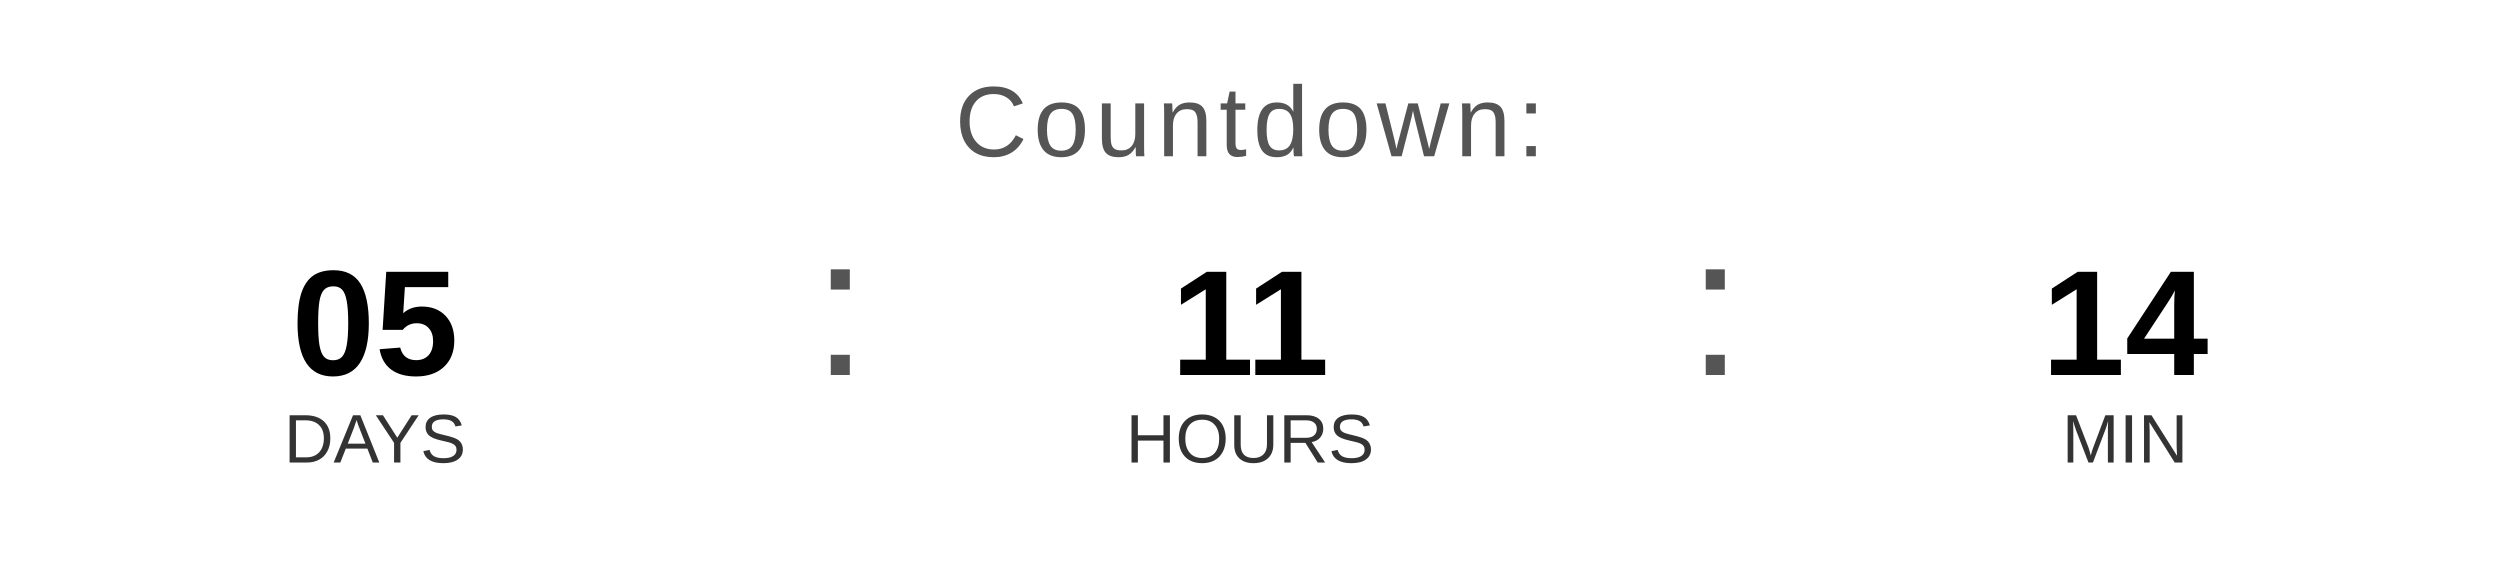
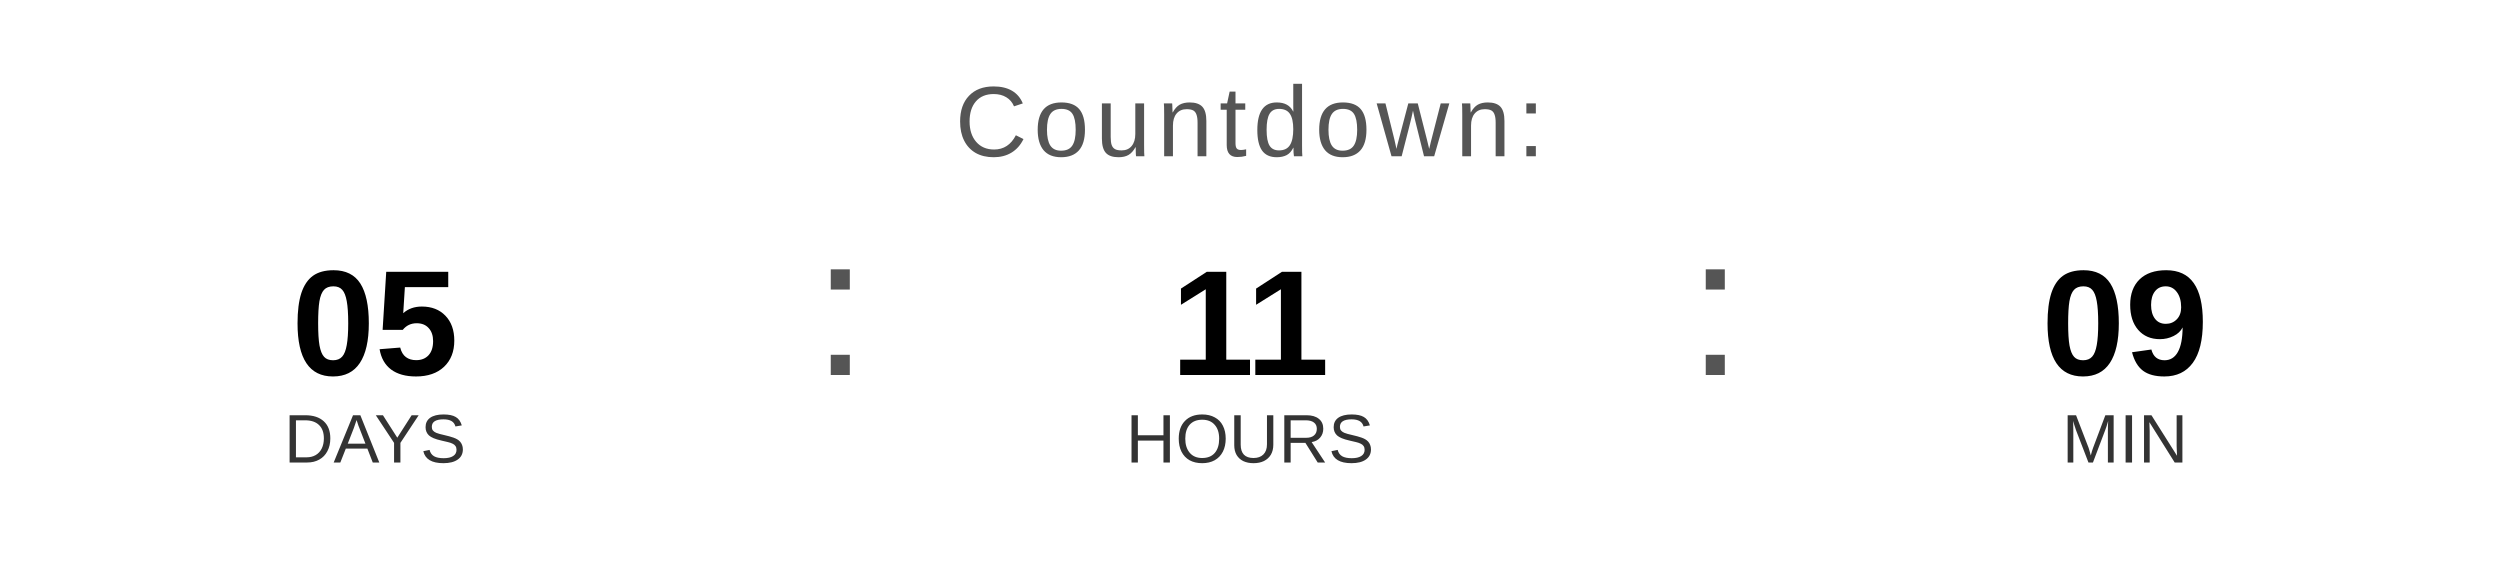
<svg xmlns="http://www.w3.org/2000/svg" width="400" height="90" viewBox="0 0 400 90">
  <text x="200" y="25" font-family="Arial, Helvetica, sans-serif" font-size="16" fill="#555555" text-anchor="middle" letter-spacing="1">
    Countdown:
  </text>
  <text x="60" y="60" font-family="Arial, Helvetica, sans-serif" font-size="24" font-weight="bold" fill="#000000" text-anchor="middle">05</text>
  <text x="60" y="74" font-family="Arial, Helvetica, sans-serif" font-size="11" fill="#333333" text-anchor="middle">DAYS</text>
  <text x="130" y="60" font-family="Arial, sans-serif" font-size="32" fill="#555555">:</text>
  <text x="200" y="60" font-family="Arial, Helvetica, sans-serif" font-size="24" font-weight="bold" fill="#000000" text-anchor="middle">11</text>
  <text x="200" y="74" font-family="Arial, Helvetica, sans-serif" font-size="11" fill="#333333" text-anchor="middle">HOURS</text>
  <text x="270" y="60" font-family="Arial, sans-serif" font-size="32" fill="#555555">:</text>
-   <text x="340" y="60" font-family="Arial, Helvetica, sans-serif" font-size="24" font-weight="bold" fill="#000000" text-anchor="middle">14</text>
+   <text x="340" y="60" font-family="Arial, Helvetica, sans-serif" font-size="24" font-weight="bold" fill="#000000" text-anchor="middle">09</text>
  <text x="340" y="74" font-family="Arial, Helvetica, sans-serif" font-size="11" fill="#333333" text-anchor="middle">MIN</text>
</svg>
